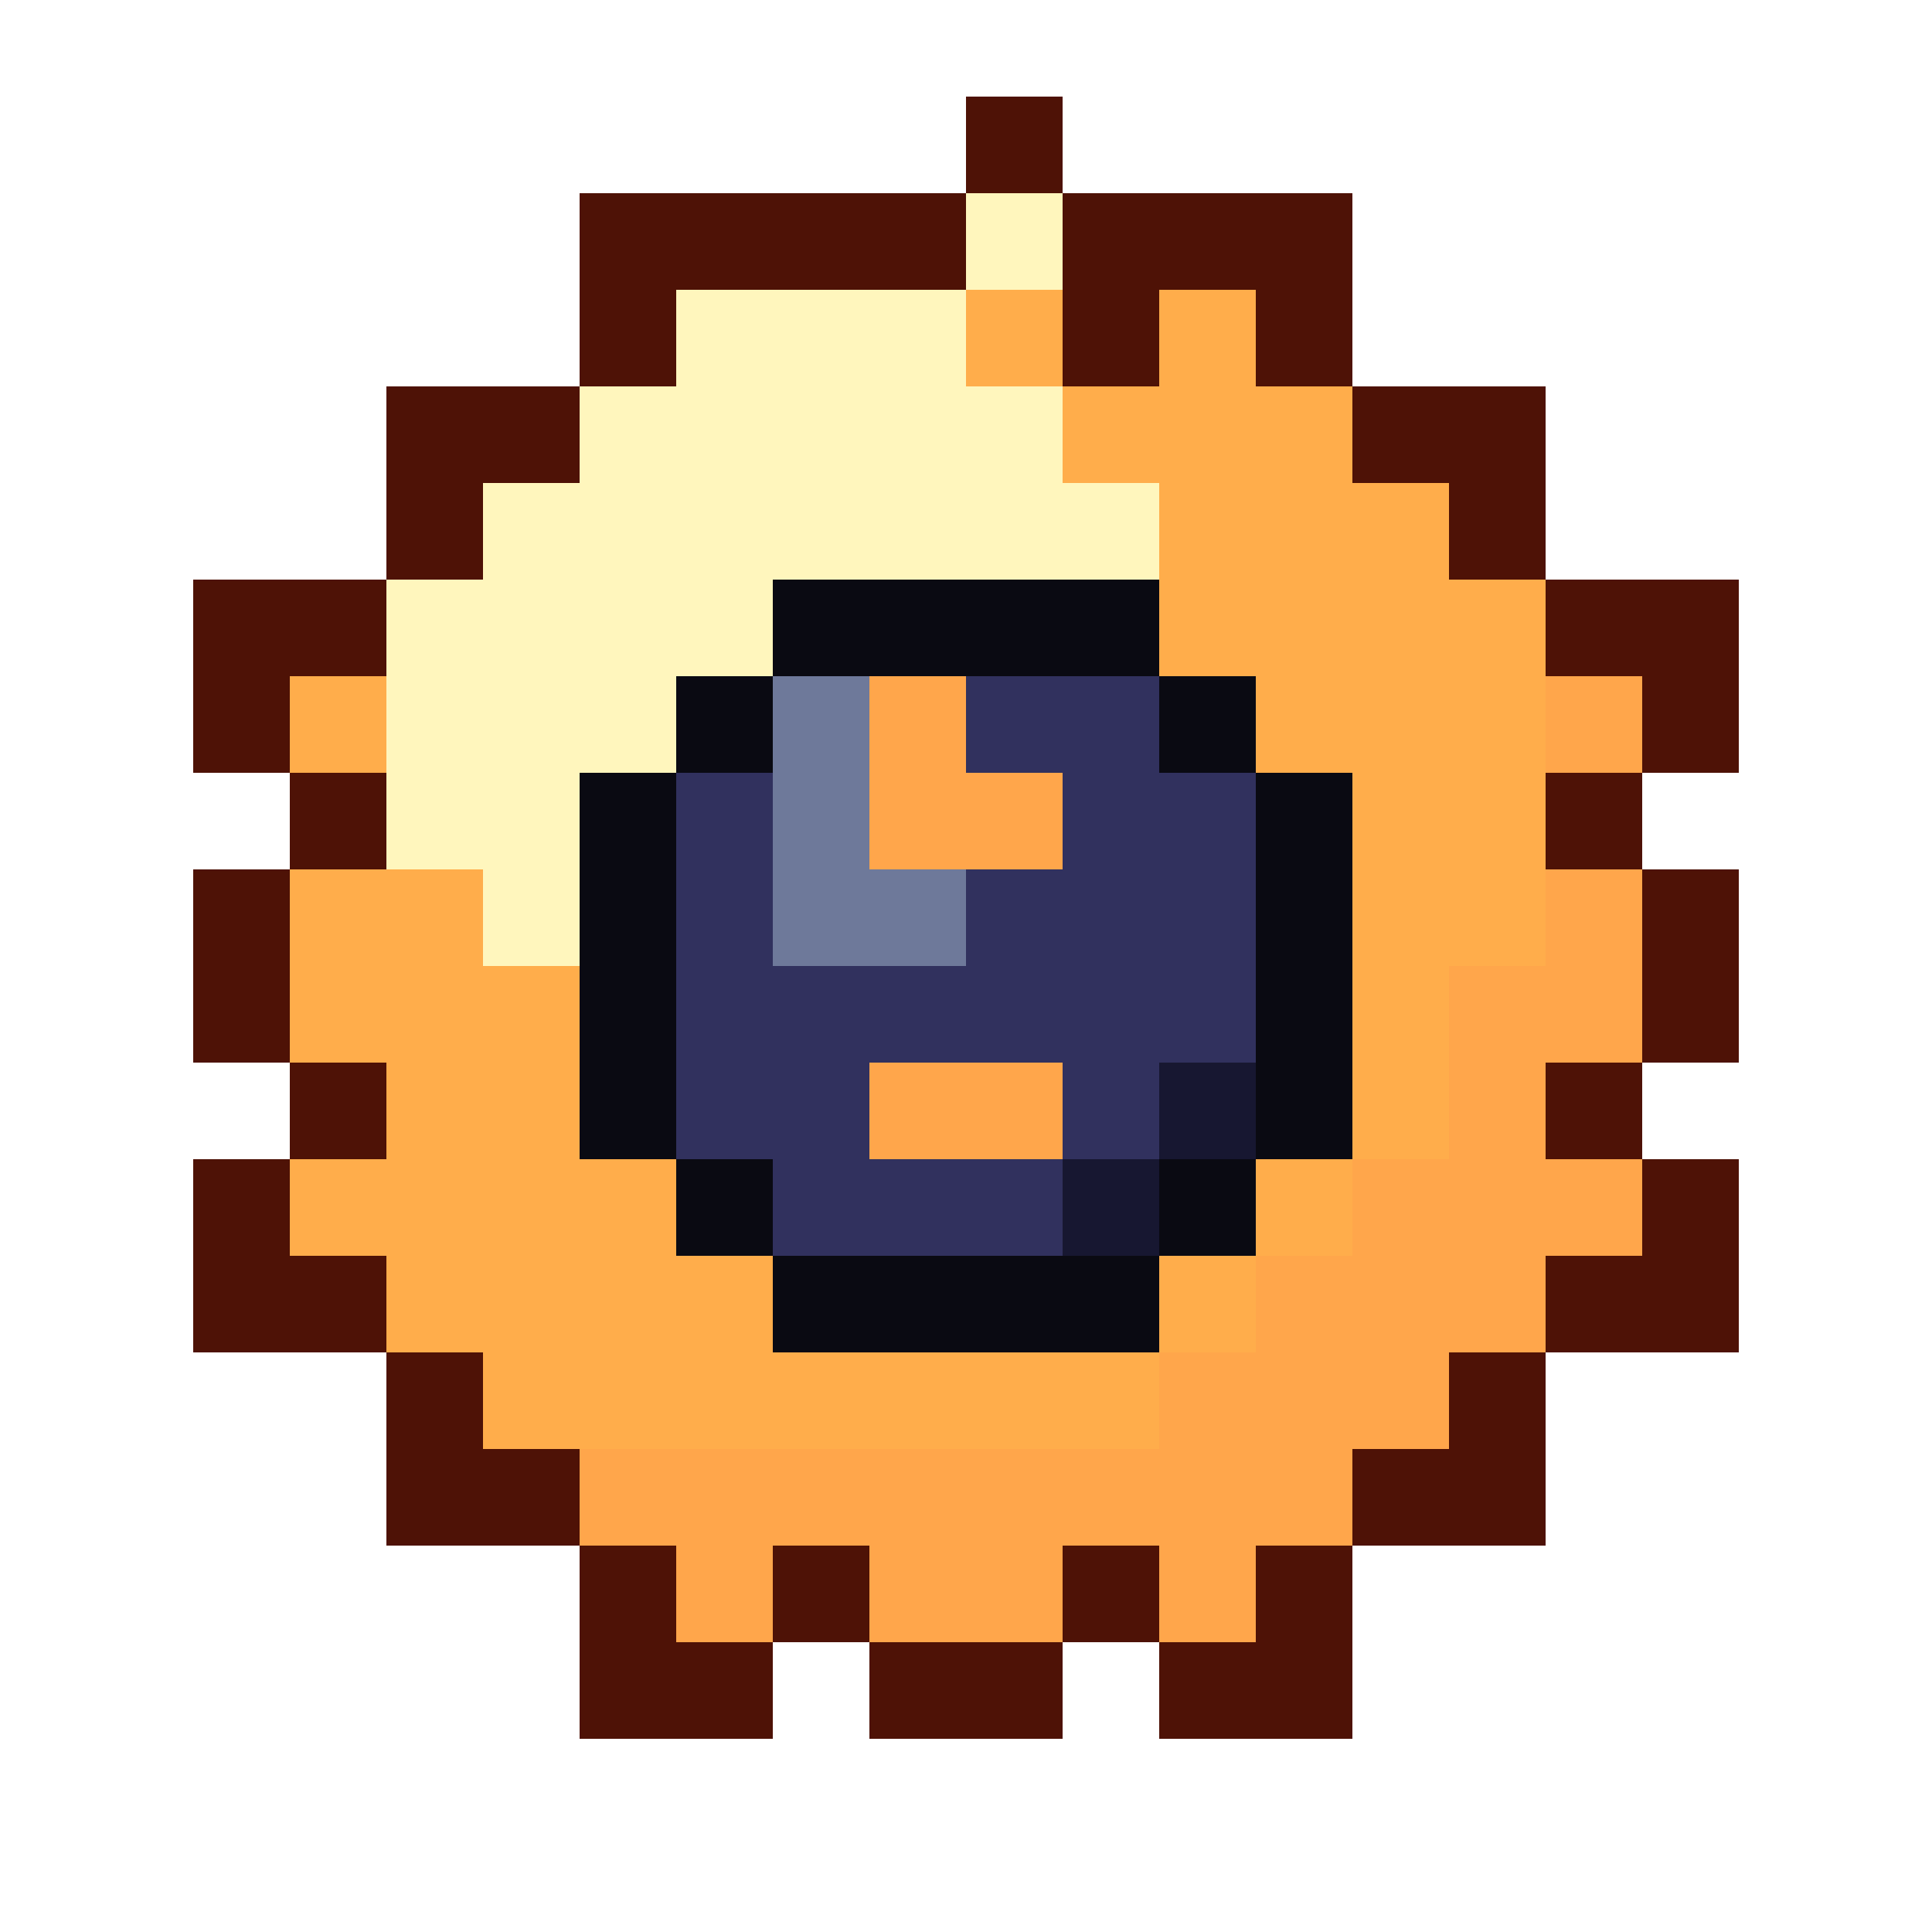
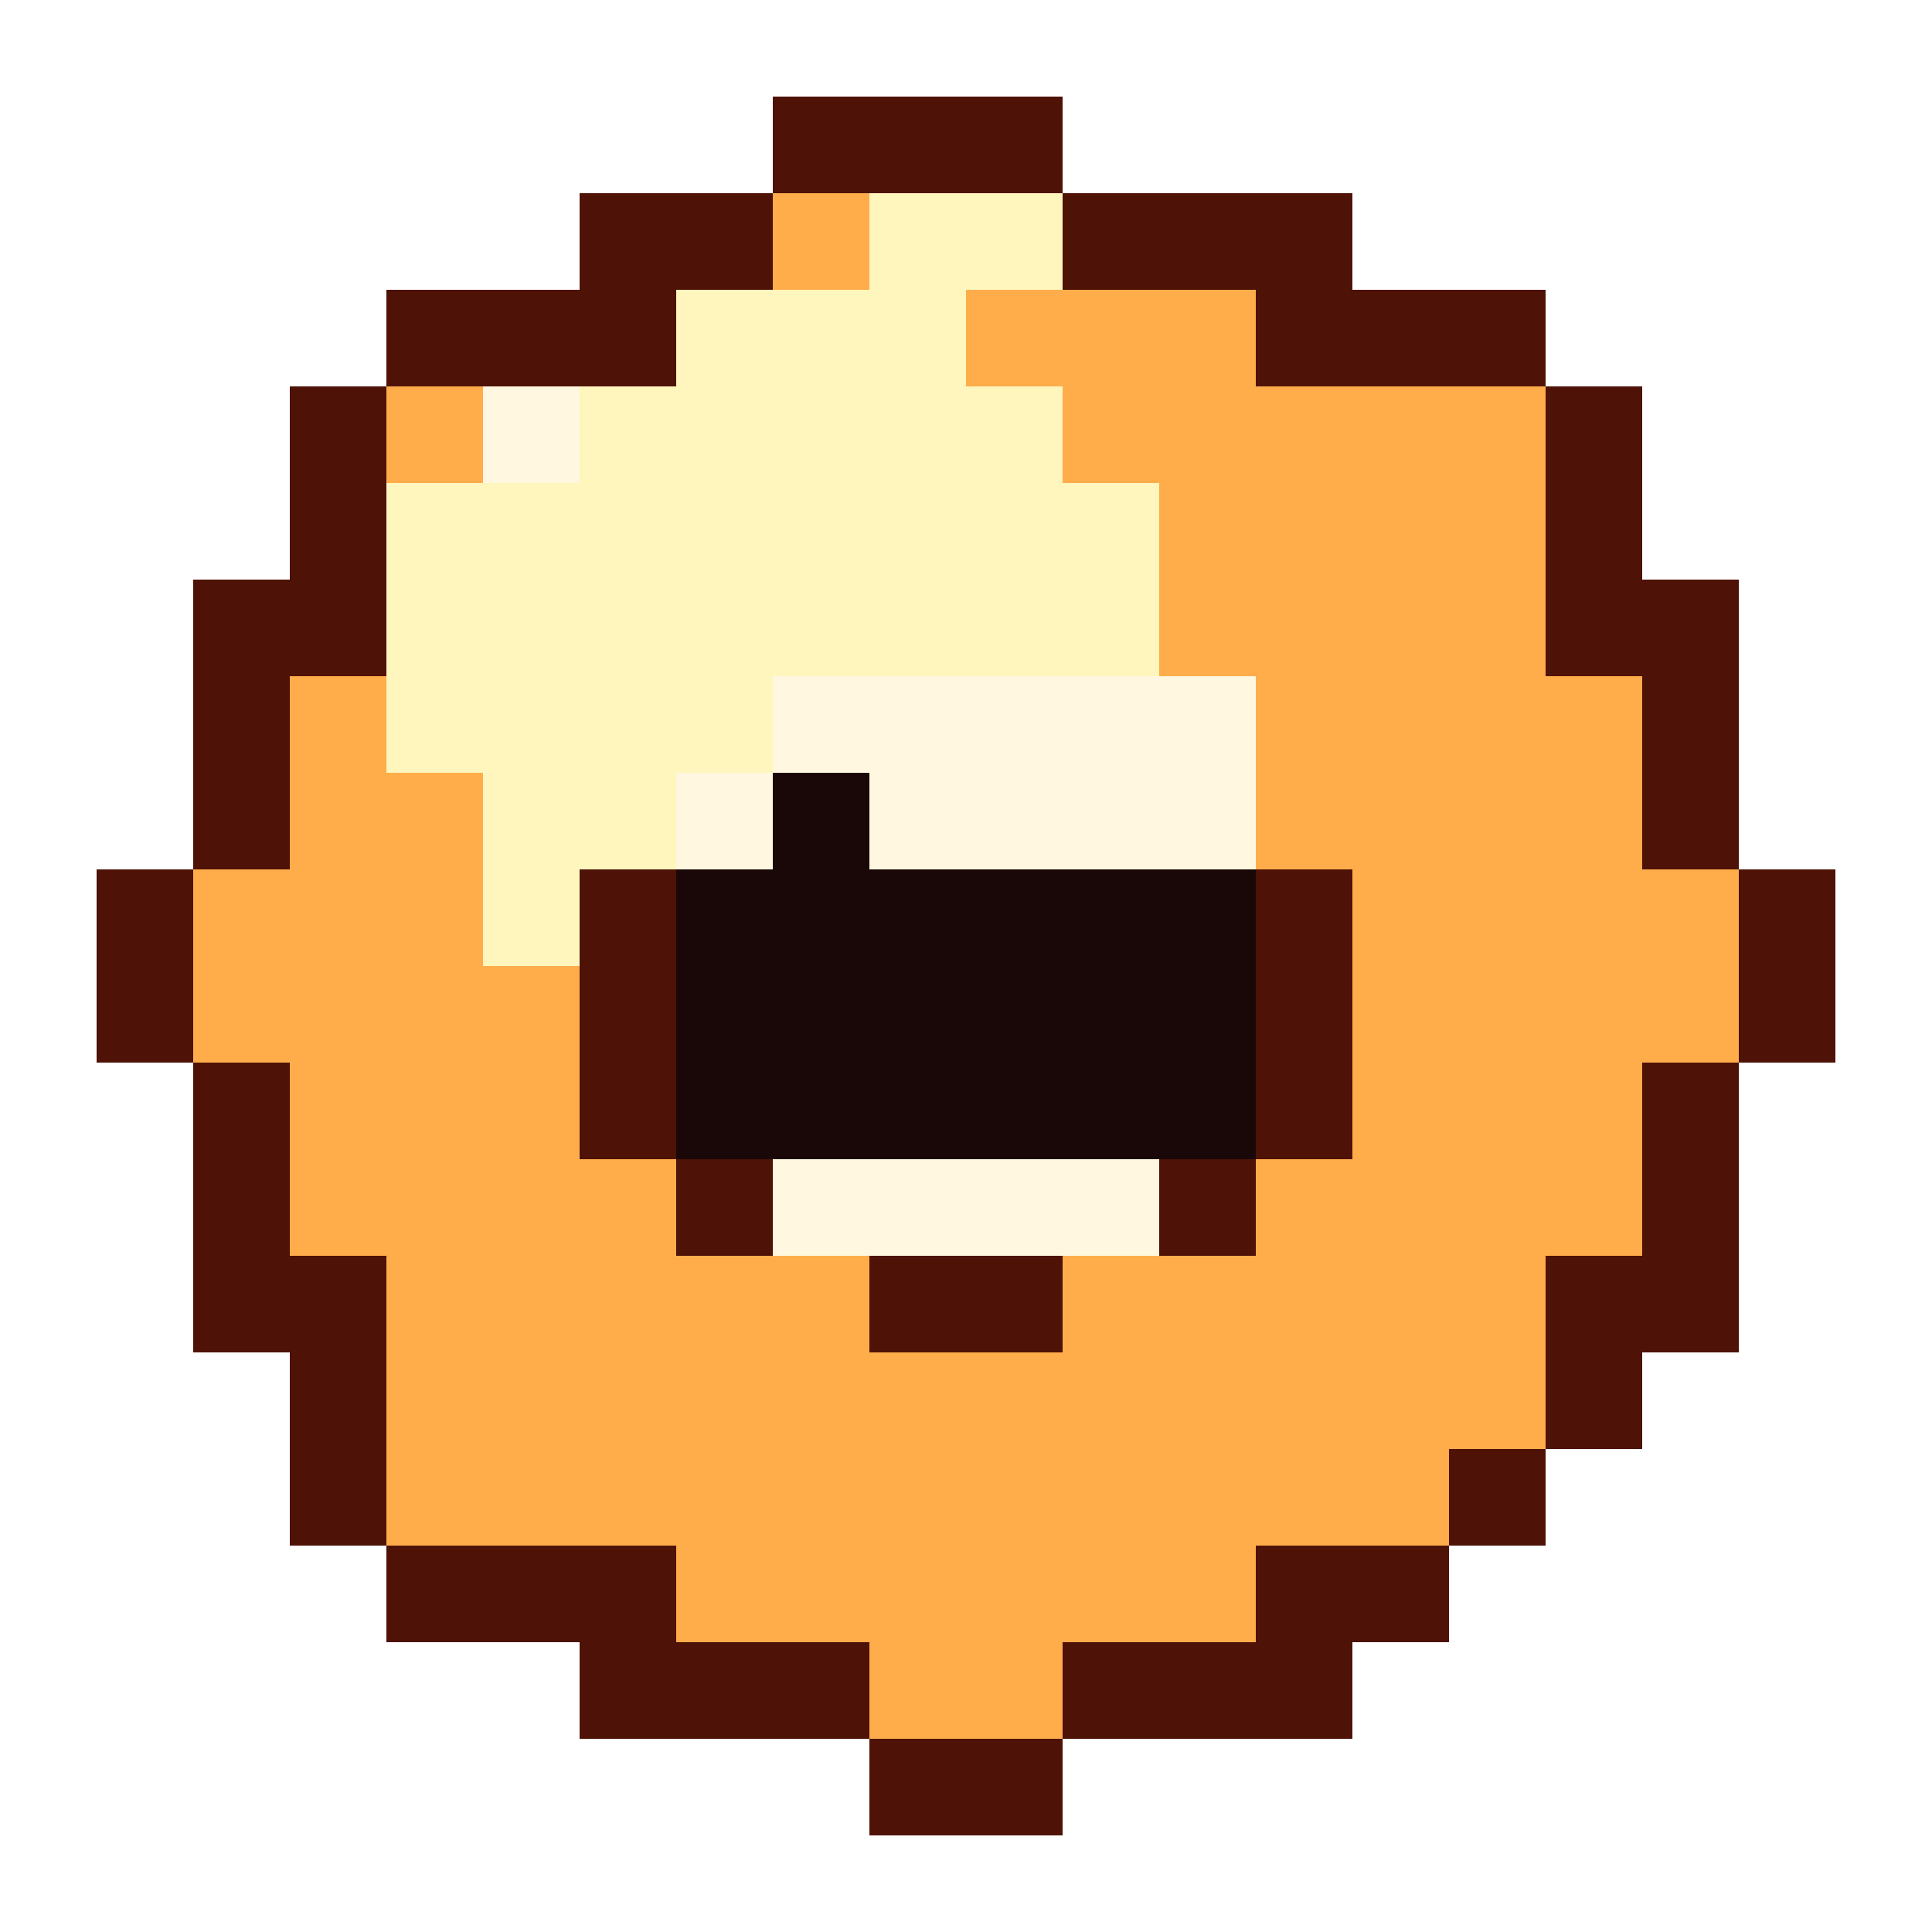
<svg xmlns="http://www.w3.org/2000/svg" viewBox="0 0 20 20" shape-rendering="crispEdges">
-   <path fill="#4e1206" d="M10 1h1v1h-1zM6 2h4v1h-4zM11 2h3v1h-3zM6 3h1v1h-1zM11 3h1v1h-1zM13 3h1v1h-1zM4 4h2v1h-2zM14 4h2v1h-2zM4 5h1v1h-1zM15 5h1v1h-1zM2 6h2v1h-2zM16 6h2v1h-2zM2 7h1v1h-1zM17 7h1v1h-1zM3 8h1v1h-1zM16 8h1v1h-1zM2 9h1v1h-1zM17 9h1v1h-1zM2 10h1v1h-1zM17 10h1v1h-1zM3 11h1v1h-1zM16 11h1v1h-1zM2 12h1v1h-1zM17 12h1v1h-1zM2 13h2v1h-2zM16 13h2v1h-2zM4 14h1v1h-1zM15 14h1v1h-1zM4 15h2v1h-2zM14 15h2v1h-2zM6 16h1v1h-1zM8 16h1v1h-1zM11 16h1v1h-1zM13 16h1v1h-1zM6 17h2v1h-2zM9 17h2v1h-2zM12 17h2v1h-2z" />
-   <path fill="#fff6bd" d="M10 2h1v1h-1zM7 3h3v1h-3zM6 4h5v1h-5zM5 5h7v1h-7zM4 6h4v1h-4zM4 7h3v1h-3zM4 8h2v1h-2zM5 9h1v1h-1z" />
-   <path fill="#ffad4b" d="M10 3h1v1h-1zM12 3h1v1h-1zM11 4h3v1h-3zM12 5h3v1h-3zM12 6h4v1h-4zM3 7h1v1h-1zM13 7h3v1h-3zM14 8h2v1h-2zM3 9h2v1h-2zM14 9h2v1h-2zM3 10h3v1h-3zM14 10h1v1h-1zM4 11h2v1h-2zM14 11h1v1h-1zM3 12h4v1h-4zM13 12h1v1h-1zM4 13h4v1h-4zM12 13h1v1h-1zM5 14h7v1h-7z" />
-   <path fill="#0a0a12" d="M8 6h4v1h-4zM7 7h1v1h-1zM12 7h1v1h-1zM6 8h1v1h-1zM13 8h1v1h-1zM6 9h1v1h-1zM13 9h1v1h-1zM6 10h1v1h-1zM13 10h1v1h-1zM6 11h1v1h-1zM13 11h1v1h-1zM7 12h1v1h-1zM12 12h1v1h-1zM8 13h4v1h-4z" />
-   <path fill="#6e799a" d="M8 7h1v1h-1zM8 8h1v1h-1zM8 9h2v1h-2z" />
-   <path fill="#ffa64b" d="M9 7h1v1h-1zM16 7h1v1h-1zM9 8h2v1h-2zM16 9h1v1h-1zM15 10h2v1h-2zM9 11h2v1h-2zM15 11h1v1h-1zM14 12h3v1h-3zM13 13h3v1h-3zM12 14h3v1h-3zM6 15h8v1h-8zM7 16h1v1h-1zM9 16h2v1h-2zM12 16h1v1h-1z" />
-   <path fill="#31315e" d="M10 7h2v1h-2zM7 8h1v1h-1zM11 8h2v1h-2zM7 9h1v1h-1zM10 9h3v1h-3zM7 10h6v1h-6zM7 11h2v1h-2zM11 11h1v1h-1zM8 12h3v1h-3z" />
-   <path fill="#171731" d="M12 11h1v1h-1zM11 12h1v1h-1z" />
+   <path fill="#4e1206" d="M8 1h3v1h-3zM6 2h2v1h-2zM11 2h3v1h-3zM4 3h3v1h-3zM13 3h3v1h-3zM3 4h1v1h-1zM16 4h1v1h-1zM3 5h1v1h-1zM16 5h1v1h-1zM2 6h2v1h-2zM16 6h2v1h-2zM2 7h1v1h-1zM17 7h1v1h-1zM2 8h1v1h-1zM17 8h1v1h-1zM1 9h1v1h-1zM6 9h1v1h-1zM13 9h1v1h-1zM18 9h1v1h-1zM1 10h1v1h-1zM6 10h1v1h-1zM13 10h1v1h-1zM18 10h1v1h-1zM2 11h1v1h-1zM6 11h1v1h-1zM13 11h1v1h-1zM17 11h1v1h-1zM2 12h1v1h-1zM7 12h1v1h-1zM12 12h1v1h-1zM17 12h1v1h-1zM2 13h2v1h-2zM9 13h2v1h-2zM16 13h2v1h-2zM3 14h1v1h-1zM16 14h1v1h-1zM3 15h1v1h-1zM15 15h1v1h-1zM4 16h3v1h-3zM13 16h2v1h-2zM6 17h3v1h-3zM11 17h3v1h-3zM9 18h2v1h-2z" />
+   <path fill="#ffad4b" d="M8 2h1v1h-1zM10 3h3v1h-3zM4 4h1v1h-1zM11 4h5v1h-5zM12 5h4v1h-4zM12 6h4v1h-4zM3 7h1v1h-1zM13 7h4v1h-4zM3 8h2v1h-2zM13 8h4v1h-4zM2 9h3v1h-3zM14 9h4v1h-4zM2 10h4v1h-4zM14 10h4v1h-4zM3 11h3v1h-3zM14 11h3v1h-3zM3 12h4v1h-4zM13 12h4v1h-4zM4 13h5v1h-5zM11 13h5v1h-5zM4 14h12v1h-12zM4 15h11v1h-11zM7 16h6v1h-6zM9 17h2v1h-2z" />
+   <path fill="#fff6bd" d="M9 2h2v1h-2zM7 3h3v1h-3zM6 4h5v1h-5zM4 5h8v1h-8zM4 6h8v1h-8zM4 7h4v1h-4zM5 8h2v1h-2zM5 9h1v1h-1z" />
+   <path fill="#fff7e0" d="M5 4h1v1h-1zM8 7h5v1h-5zM7 8h1v1h-1zM9 8h4v1h-4zM8 12h4v1h-4z" />
+   <path fill="#1a0808" d="M8 8h1v1h-1zM7 9h6v1h-6zM7 10h6v1h-6zM7 11h6v1h-6z" />
</svg>
